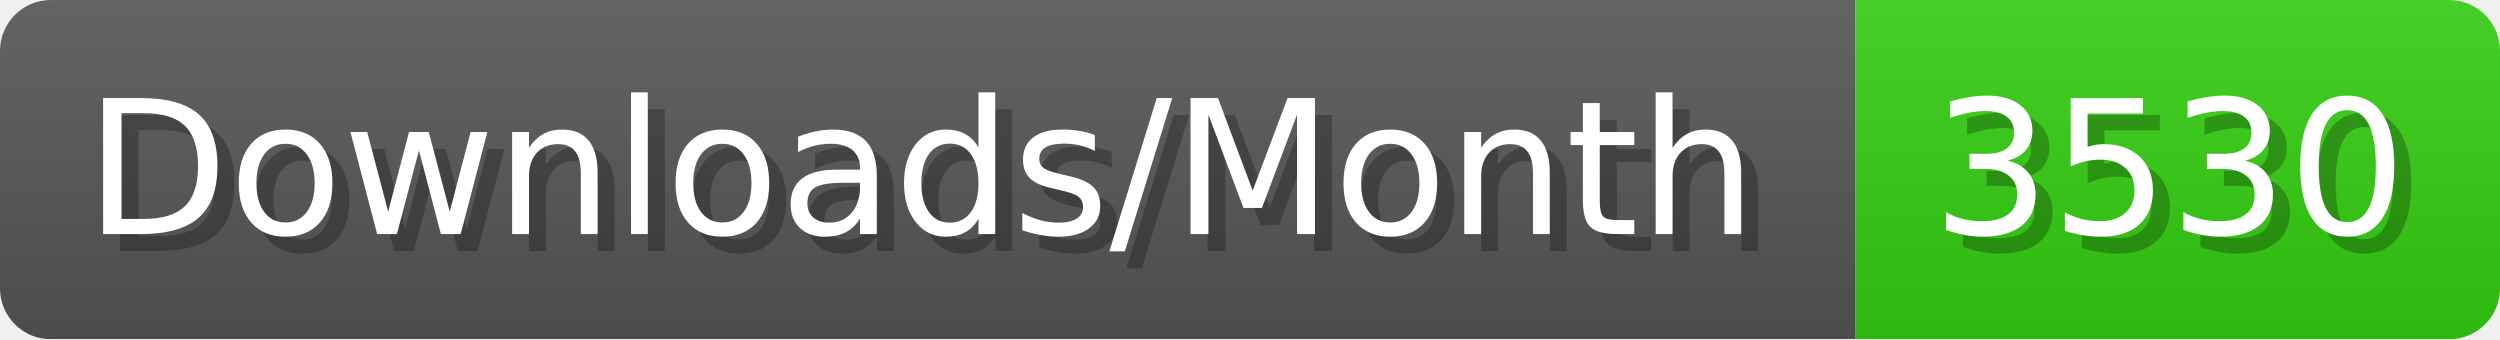
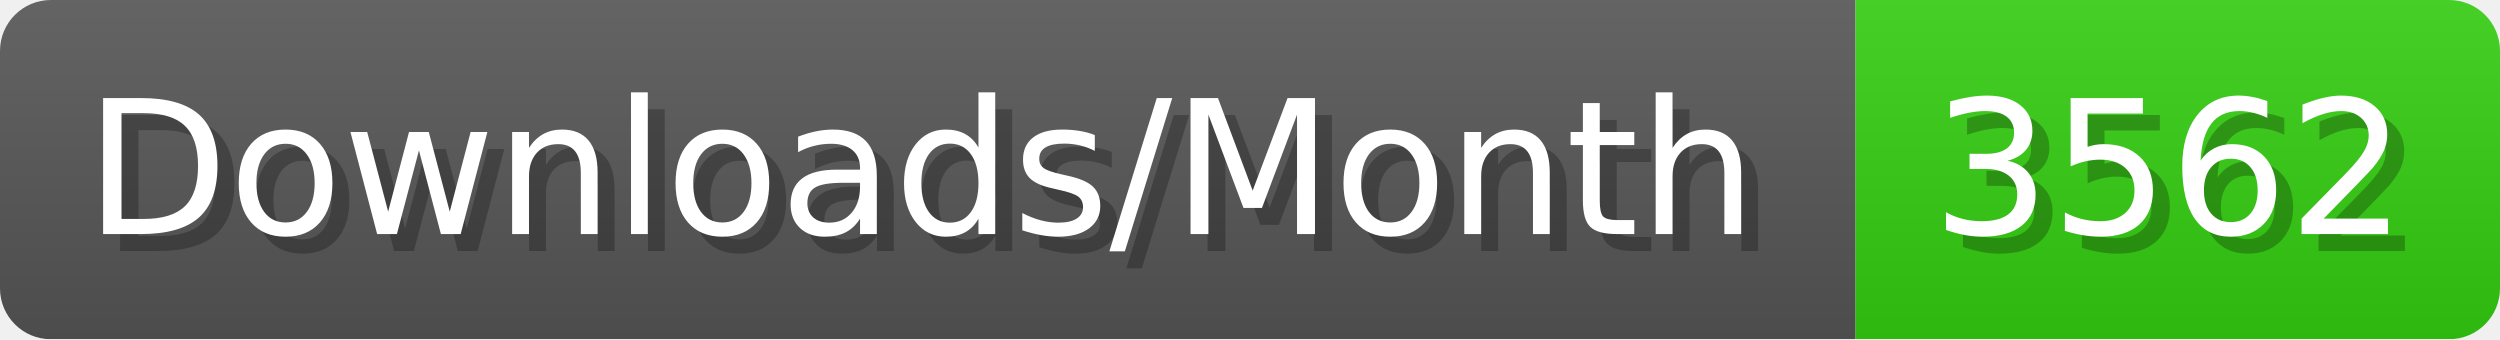
- <svg xmlns="http://www.w3.org/2000/svg" width="147.4" height="20" viewBox="0 0 1474 200" role="img" aria-label="Downloads/Month: 3530">
+ <svg xmlns="http://www.w3.org/2000/svg" width="147.4" height="20" viewBox="0 0 1474 200" role="img" aria-label="Downloads/Month: 3562">
  <linearGradient id="YlXUI" x2="0" y2="100%">
    <stop offset="0" stop-opacity=".1" stop-color="#EEE" />
    <stop offset="1" stop-opacity=".1" />
  </linearGradient>
  <mask id="JHhop">
    <rect width="1474" height="200" rx="30" fill="#FFF" />
  </mask>
  <g mask="url(#JHhop)">
    <rect width="1094" height="200" fill="#555" />
    <rect width="380" height="200" fill="#3C1" x="1094" />
    <rect width="1474" height="200" fill="url(#YlXUI)" />
  </g>
  <g aria-hidden="true" fill="#fff" text-anchor="start" font-family="Verdana,DejaVu Sans,sans-serif" font-size="110">
    <text x="60" y="148" textLength="994" fill="#000" opacity="0.25">Downloads/Month</text>
    <text x="50" y="138" textLength="994">Downloads/Month</text>
-     <text x="1149" y="148" textLength="280" fill="#000" opacity="0.25">3530</text>
-     <text x="1139" y="138" textLength="280">3530</text>
+     <text x="1149" y="148" textLength="280" fill="#000" opacity="0.25">3562</text>
+     <text x="1139" y="138" textLength="280">3562</text>
  </g>
</svg>
